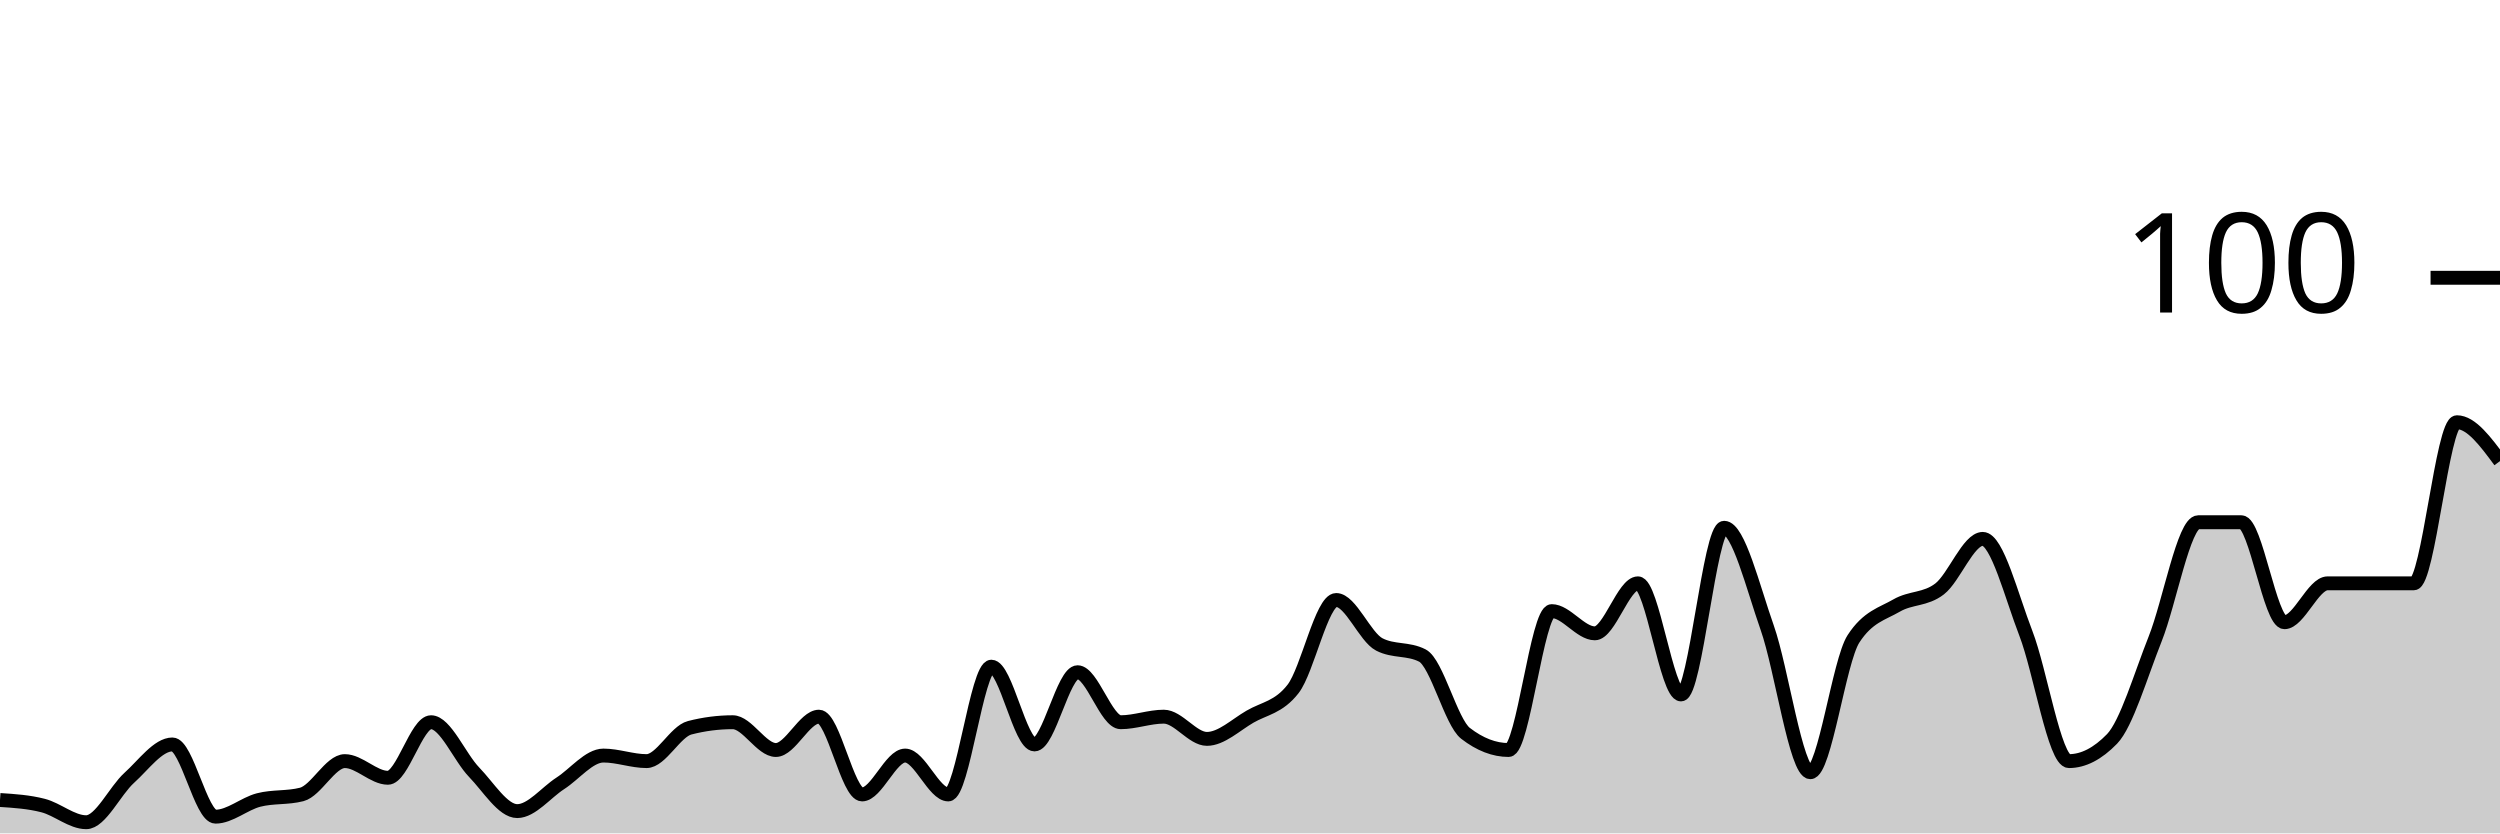
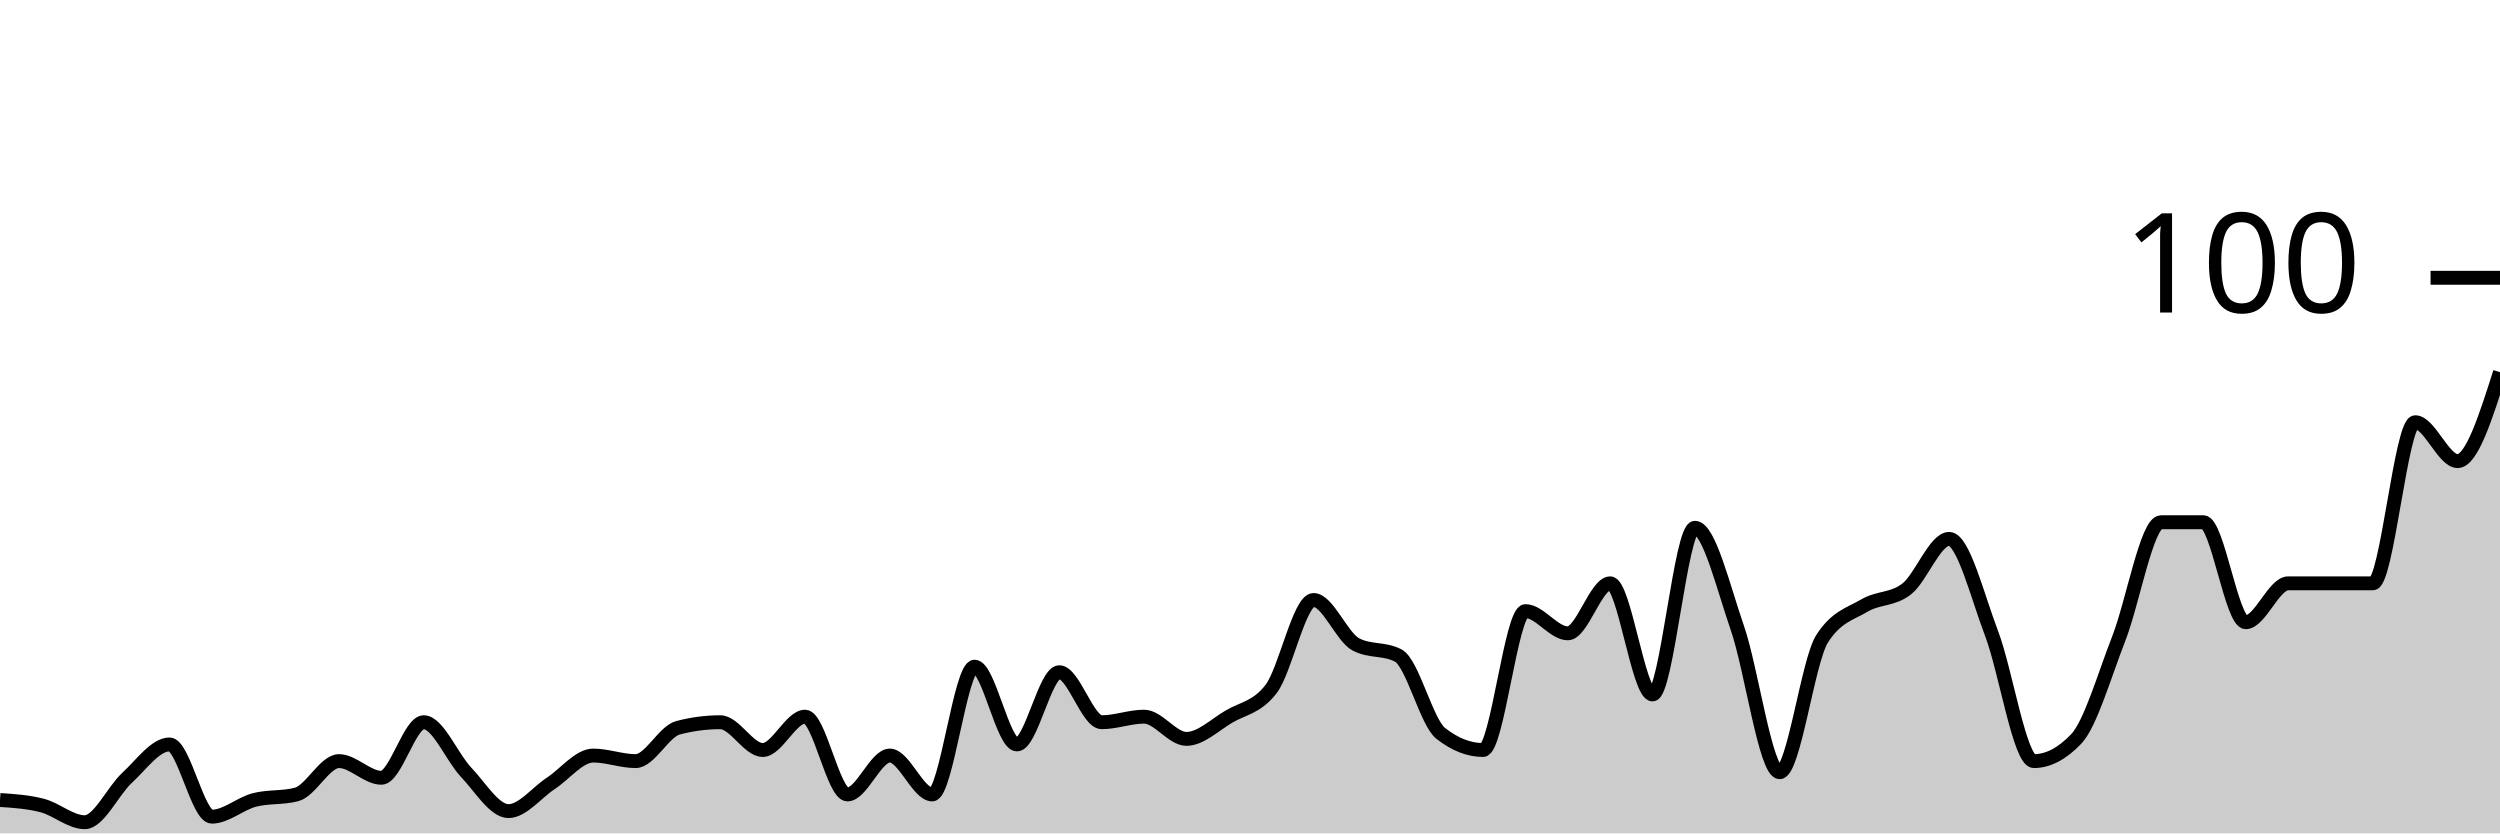
<svg xmlns="http://www.w3.org/2000/svg" viewBox="0 0 180 60">
  <g transform="translate(0,20)">
-     <path class="area" fill="rgba(0, 0, 0, 0.2)" d="M0,37.6C1.034,37.667,2.069,37.733,3.103,38C4.138,38.267,5.172,39.2,6.207,39.2C7.241,39.2,8.276,36.933,9.31,36C10.345,35.067,11.379,33.6,12.414,33.6C13.448,33.6,14.483,38.8,15.517,38.8C16.552,38.8,17.586,37.867,18.621,37.6C19.655,37.333,20.69,37.467,21.724,37.2C22.759,36.933,23.793,34.8,24.828,34.8C25.862,34.8,26.897,36,27.931,36C28.966,36,30,32,31.034,32C32.069,32,33.103,34.533,34.138,35.6C35.172,36.667,36.207,38.4,37.241,38.4C38.276,38.4,39.31,37.067,40.345,36.4C41.379,35.733,42.414,34.4,43.448,34.4C44.483,34.4,45.517,34.8,46.552,34.8C47.586,34.8,48.621,32.667,49.655,32.4C50.69,32.133,51.724,32,52.759,32C53.793,32,54.828,34,55.862,34C56.897,34,57.931,31.6,58.966,31.6C60,31.6,61.034,37.2,62.069,37.2C63.103,37.2,64.138,34.4,65.172,34.4C66.207,34.4,67.241,37.2,68.276,37.2C69.31,37.2,70.345,28,71.379,28C72.414,28,73.448,33.6,74.483,33.6C75.517,33.6,76.552,28.4,77.586,28.4C78.621,28.4,79.655,32,80.69,32C81.724,32,82.759,31.6,83.793,31.6C84.828,31.6,85.862,33.2,86.897,33.2C87.931,33.2,88.966,32.2,90,31.6C91.034,31,92.069,30.933,93.103,29.6C94.138,28.267,95.172,23.2,96.207,23.2C97.241,23.2,98.276,25.867,99.31,26.4C100.345,26.933,101.379,26.667,102.414,27.2C103.448,27.733,104.483,32,105.517,32.8C106.552,33.6,107.586,34,108.621,34C109.655,34,110.69,24,111.724,24C112.759,24,113.793,25.6,114.828,25.6C115.862,25.6,116.897,22,117.931,22C118.966,22,120,30,121.034,30C122.069,30,123.103,18,124.138,18C125.172,18,126.207,22.267,127.241,25.2C128.276,28.133,129.31,35.6,130.345,35.6C131.379,35.6,132.414,27.6,133.448,26C134.483,24.4,135.517,24.2,136.552,23.6C137.586,23,138.621,23.2,139.655,22.4C140.69,21.6,141.724,18.8,142.759,18.8C143.793,18.8,144.828,22.933,145.862,25.6C146.897,28.267,147.931,34.8,148.966,34.8C150,34.8,151.034,34.267,152.069,33.2C153.103,32.133,154.138,28.6,155.172,26C156.207,23.4,157.241,17.6,158.276,17.6C159.31,17.6,160.345,17.6,161.379,17.6C162.414,17.6,163.448,24.8,164.483,24.8C165.517,24.8,166.552,22,167.586,22C168.621,22,169.655,22,170.69,22C171.724,22,172.759,22,173.793,22C174.828,22,175.862,10.4,176.897,10.4C177.931,10.4,178.966,11.8,180,13.2L180,40C178.966,40,177.931,40,176.897,40C175.862,40,174.828,40,173.793,40C172.759,40,171.724,40,170.69,40C169.655,40,168.621,40,167.586,40C166.552,40,165.517,40,164.483,40C163.448,40,162.414,40,161.379,40C160.345,40,159.31,40,158.276,40C157.241,40,156.207,40,155.172,40C154.138,40,153.103,40,152.069,40C151.034,40,150,40,148.966,40C147.931,40,146.897,40,145.862,40C144.828,40,143.793,40,142.759,40C141.724,40,140.69,40,139.655,40C138.621,40,137.586,40,136.552,40C135.517,40,134.483,40,133.448,40C132.414,40,131.379,40,130.345,40C129.31,40,128.276,40,127.241,40C126.207,40,125.172,40,124.138,40C123.103,40,122.069,40,121.034,40C120,40,118.966,40,117.931,40C116.897,40,115.862,40,114.828,40C113.793,40,112.759,40,111.724,40C110.69,40,109.655,40,108.621,40C107.586,40,106.552,40,105.517,40C104.483,40,103.448,40,102.414,40C101.379,40,100.345,40,99.31,40C98.276,40,97.241,40,96.207,40C95.172,40,94.138,40,93.103,40C92.069,40,91.034,40,90,40C88.966,40,87.931,40,86.897,40C85.862,40,84.828,40,83.793,40C82.759,40,81.724,40,80.69,40C79.655,40,78.621,40,77.586,40C76.552,40,75.517,40,74.483,40C73.448,40,72.414,40,71.379,40C70.345,40,69.31,40,68.276,40C67.241,40,66.207,40,65.172,40C64.138,40,63.103,40,62.069,40C61.034,40,60,40,58.966,40C57.931,40,56.897,40,55.862,40C54.828,40,53.793,40,52.759,40C51.724,40,50.69,40,49.655,40C48.621,40,47.586,40,46.552,40C45.517,40,44.483,40,43.448,40C42.414,40,41.379,40,40.345,40C39.31,40,38.276,40,37.241,40C36.207,40,35.172,40,34.138,40C33.103,40,32.069,40,31.034,40C30,40,28.966,40,27.931,40C26.897,40,25.862,40,24.828,40C23.793,40,22.759,40,21.724,40C20.69,40,19.655,40,18.621,40C17.586,40,16.552,40,15.517,40C14.483,40,13.448,40,12.414,40C11.379,40,10.345,40,9.31,40C8.276,40,7.241,40,6.207,40C5.172,40,4.138,40,3.103,40C2.069,40,1.034,40,0,40Z" />
-     <path class="line" stroke="black" fill="none" d="M0,37.6C1.034,37.667,2.069,37.733,3.103,38C4.138,38.267,5.172,39.2,6.207,39.2C7.241,39.2,8.276,36.933,9.31,36C10.345,35.067,11.379,33.6,12.414,33.6C13.448,33.6,14.483,38.8,15.517,38.8C16.552,38.8,17.586,37.867,18.621,37.6C19.655,37.333,20.69,37.467,21.724,37.2C22.759,36.933,23.793,34.8,24.828,34.8C25.862,34.8,26.897,36,27.931,36C28.966,36,30,32,31.034,32C32.069,32,33.103,34.533,34.138,35.6C35.172,36.667,36.207,38.4,37.241,38.4C38.276,38.4,39.31,37.067,40.345,36.4C41.379,35.733,42.414,34.4,43.448,34.4C44.483,34.4,45.517,34.8,46.552,34.8C47.586,34.8,48.621,32.667,49.655,32.4C50.69,32.133,51.724,32,52.759,32C53.793,32,54.828,34,55.862,34C56.897,34,57.931,31.6,58.966,31.6C60,31.6,61.034,37.2,62.069,37.2C63.103,37.2,64.138,34.4,65.172,34.4C66.207,34.4,67.241,37.2,68.276,37.2C69.31,37.2,70.345,28,71.379,28C72.414,28,73.448,33.6,74.483,33.6C75.517,33.6,76.552,28.4,77.586,28.4C78.621,28.4,79.655,32,80.69,32C81.724,32,82.759,31.6,83.793,31.6C84.828,31.6,85.862,33.2,86.897,33.2C87.931,33.2,88.966,32.2,90,31.6C91.034,31,92.069,30.933,93.103,29.6C94.138,28.267,95.172,23.2,96.207,23.2C97.241,23.2,98.276,25.867,99.31,26.4C100.345,26.933,101.379,26.667,102.414,27.2C103.448,27.733,104.483,32,105.517,32.8C106.552,33.6,107.586,34,108.621,34C109.655,34,110.69,24,111.724,24C112.759,24,113.793,25.6,114.828,25.6C115.862,25.6,116.897,22,117.931,22C118.966,22,120,30,121.034,30C122.069,30,123.103,18,124.138,18C125.172,18,126.207,22.267,127.241,25.2C128.276,28.133,129.31,35.6,130.345,35.6C131.379,35.6,132.414,27.6,133.448,26C134.483,24.4,135.517,24.2,136.552,23.6C137.586,23,138.621,23.2,139.655,22.4C140.69,21.6,141.724,18.8,142.759,18.8C143.793,18.8,144.828,22.933,145.862,25.6C146.897,28.267,147.931,34.8,148.966,34.8C150,34.8,151.034,34.267,152.069,33.2C153.103,32.133,154.138,28.6,155.172,26C156.207,23.4,157.241,17.6,158.276,17.6C159.31,17.6,160.345,17.6,161.379,17.6C162.414,17.6,163.448,24.8,164.483,24.8C165.517,24.8,166.552,22,167.586,22C168.621,22,169.655,22,170.69,22C171.724,22,172.759,22,173.793,22C174.828,22,175.862,10.4,176.897,10.4C177.931,10.4,178.966,11.8,180,13.2" />
+     <path class="area" fill="rgba(0, 0, 0, 0.2)" d="M0,37.6C1.017,37.667,2.034,37.733,3.051,38C4.068,38.267,5.085,39.2,6.102,39.2C7.119,39.2,8.136,36.933,9.153,36C10.169,35.067,11.186,33.6,12.203,33.6C13.22,33.6,14.237,38.8,15.254,38.8C16.271,38.8,17.288,37.867,18.305,37.6C19.322,37.333,20.339,37.467,21.356,37.2C22.373,36.933,23.39,34.8,24.407,34.8C25.424,34.8,26.441,36,27.458,36C28.475,36,29.492,32,30.508,32C31.525,32,32.542,34.533,33.559,35.6C34.576,36.667,35.593,38.4,36.61,38.4C37.627,38.4,38.644,37.067,39.661,36.4C40.678,35.733,41.695,34.4,42.712,34.4C43.729,34.4,44.746,34.8,45.763,34.8C46.78,34.8,47.797,32.667,48.814,32.4C49.831,32.133,50.847,32,51.864,32C52.881,32,53.898,34,54.915,34C55.932,34,56.949,31.6,57.966,31.6C58.983,31.6,60,37.2,61.017,37.2C62.034,37.2,63.051,34.4,64.068,34.4C65.085,34.4,66.102,37.2,67.119,37.2C68.136,37.2,69.153,28,70.169,28C71.186,28,72.203,33.6,73.22,33.6C74.237,33.6,75.254,28.4,76.271,28.4C77.288,28.4,78.305,32,79.322,32C80.339,32,81.356,31.6,82.373,31.6C83.39,31.6,84.407,33.2,85.424,33.2C86.441,33.2,87.458,32.2,88.475,31.6C89.492,31,90.508,30.933,91.525,29.6C92.542,28.267,93.559,23.2,94.576,23.2C95.593,23.2,96.61,25.867,97.627,26.4C98.644,26.933,99.661,26.667,100.678,27.2C101.695,27.733,102.712,32,103.729,32.8C104.746,33.6,105.763,34,106.78,34C107.797,34,108.814,24,109.831,24C110.847,24,111.864,25.6,112.881,25.6C113.898,25.6,114.915,22,115.932,22C116.949,22,117.966,30,118.983,30C120,30,121.017,18,122.034,18C123.051,18,124.068,22.267,125.085,25.2C126.102,28.133,127.119,35.6,128.136,35.6C129.153,35.6,130.169,27.6,131.186,26C132.203,24.4,133.22,24.2,134.237,23.6C135.254,23,136.271,23.2,137.288,22.4C138.305,21.6,139.322,18.8,140.339,18.8C141.356,18.8,142.373,22.933,143.39,25.6C144.407,28.267,145.424,34.8,146.441,34.8C147.458,34.8,148.475,34.267,149.492,33.2C150.508,32.133,151.525,28.6,152.542,26C153.559,23.4,154.576,17.6,155.593,17.6C156.61,17.6,157.627,17.6,158.644,17.6C159.661,17.6,160.678,24.8,161.695,24.8C162.712,24.8,163.729,22,164.746,22C165.763,22,166.78,22,167.797,22C168.814,22,169.831,22,170.847,22C171.864,22,172.881,10.4,173.898,10.4C174.915,10.4,175.932,13.2,176.949,13.2C177.966,13.2,178.983,10,180,6.8L180,40C178.983,40,177.966,40,176.949,40C175.932,40,174.915,40,173.898,40C172.881,40,171.864,40,170.847,40C169.831,40,168.814,40,167.797,40C166.78,40,165.763,40,164.746,40C163.729,40,162.712,40,161.695,40C160.678,40,159.661,40,158.644,40C157.627,40,156.61,40,155.593,40C154.576,40,153.559,40,152.542,40C151.525,40,150.508,40,149.492,40C148.475,40,147.458,40,146.441,40C145.424,40,144.407,40,143.39,40C142.373,40,141.356,40,140.339,40C139.322,40,138.305,40,137.288,40C136.271,40,135.254,40,134.237,40C133.22,40,132.203,40,131.186,40C130.169,40,129.153,40,128.136,40C127.119,40,126.102,40,125.085,40C124.068,40,123.051,40,122.034,40C121.017,40,120,40,118.983,40C117.966,40,116.949,40,115.932,40C114.915,40,113.898,40,112.881,40C111.864,40,110.847,40,109.831,40C108.814,40,107.797,40,106.78,40C105.763,40,104.746,40,103.729,40C102.712,40,101.695,40,100.678,40C99.661,40,98.644,40,97.627,40C96.61,40,95.593,40,94.576,40C93.559,40,92.542,40,91.525,40C90.508,40,89.492,40,88.475,40C87.458,40,86.441,40,85.424,40C84.407,40,83.39,40,82.373,40C81.356,40,80.339,40,79.322,40C78.305,40,77.288,40,76.271,40C75.254,40,74.237,40,73.22,40C72.203,40,71.186,40,70.169,40C69.153,40,68.136,40,67.119,40C66.102,40,65.085,40,64.068,40C63.051,40,62.034,40,61.017,40C60,40,58.983,40,57.966,40C56.949,40,55.932,40,54.915,40C53.898,40,52.881,40,51.864,40C50.847,40,49.831,40,48.814,40C47.797,40,46.78,40,45.763,40C44.746,40,43.729,40,42.712,40C41.695,40,40.678,40,39.661,40C38.644,40,37.627,40,36.61,40C35.593,40,34.576,40,33.559,40C32.542,40,31.525,40,30.508,40C29.492,40,28.475,40,27.458,40C26.441,40,25.424,40,24.407,40C23.39,40,22.373,40,21.356,40C20.339,40,19.322,40,18.305,40C17.288,40,16.271,40,15.254,40C14.237,40,13.22,40,12.203,40C11.186,40,10.169,40,9.153,40C8.136,40,7.119,40,6.102,40C5.085,40,4.068,40,3.051,40C2.034,40,1.017,40,0,40Z" />
+     <path class="line" stroke="black" fill="none" d="M0,37.6C1.017,37.667,2.034,37.733,3.051,38C4.068,38.267,5.085,39.2,6.102,39.2C7.119,39.2,8.136,36.933,9.153,36C10.169,35.067,11.186,33.6,12.203,33.6C13.22,33.6,14.237,38.8,15.254,38.8C16.271,38.8,17.288,37.867,18.305,37.6C19.322,37.333,20.339,37.467,21.356,37.2C22.373,36.933,23.39,34.8,24.407,34.8C25.424,34.8,26.441,36,27.458,36C28.475,36,29.492,32,30.508,32C31.525,32,32.542,34.533,33.559,35.6C34.576,36.667,35.593,38.4,36.61,38.4C37.627,38.4,38.644,37.067,39.661,36.4C40.678,35.733,41.695,34.4,42.712,34.4C43.729,34.4,44.746,34.8,45.763,34.8C46.78,34.8,47.797,32.667,48.814,32.4C49.831,32.133,50.847,32,51.864,32C52.881,32,53.898,34,54.915,34C55.932,34,56.949,31.6,57.966,31.6C58.983,31.6,60,37.2,61.017,37.2C62.034,37.2,63.051,34.4,64.068,34.4C65.085,34.4,66.102,37.2,67.119,37.2C68.136,37.2,69.153,28,70.169,28C71.186,28,72.203,33.6,73.22,33.6C74.237,33.6,75.254,28.4,76.271,28.4C77.288,28.4,78.305,32,79.322,32C80.339,32,81.356,31.6,82.373,31.6C83.39,31.6,84.407,33.2,85.424,33.2C86.441,33.2,87.458,32.2,88.475,31.6C89.492,31,90.508,30.933,91.525,29.6C92.542,28.267,93.559,23.2,94.576,23.2C95.593,23.2,96.61,25.867,97.627,26.4C98.644,26.933,99.661,26.667,100.678,27.2C101.695,27.733,102.712,32,103.729,32.8C104.746,33.6,105.763,34,106.78,34C107.797,34,108.814,24,109.831,24C110.847,24,111.864,25.6,112.881,25.6C113.898,25.6,114.915,22,115.932,22C116.949,22,117.966,30,118.983,30C120,30,121.017,18,122.034,18C123.051,18,124.068,22.267,125.085,25.2C126.102,28.133,127.119,35.6,128.136,35.6C129.153,35.6,130.169,27.6,131.186,26C132.203,24.4,133.22,24.2,134.237,23.6C135.254,23,136.271,23.2,137.288,22.4C138.305,21.6,139.322,18.8,140.339,18.8C141.356,18.8,142.373,22.933,143.39,25.6C144.407,28.267,145.424,34.8,146.441,34.8C147.458,34.8,148.475,34.267,149.492,33.2C150.508,32.133,151.525,28.6,152.542,26C153.559,23.4,154.576,17.6,155.593,17.6C156.61,17.6,157.627,17.6,158.644,17.6C159.661,17.6,160.678,24.8,161.695,24.8C162.712,24.8,163.729,22,164.746,22C165.763,22,166.78,22,167.797,22C168.814,22,169.831,22,170.847,22C171.864,22,172.881,10.4,173.898,10.4C174.915,10.4,175.932,13.2,176.949,13.2C177.966,13.2,178.983,10,180,6.8" />
    <path class="axis-ceiling" stroke-width="1" stroke="black" fill="none" d="M175,0L180,0" />
    <text class="axis-ceiling-label" font-family="sans-serif" text-anchor="end" font-size="10px" x="170" y="2.5">100</text>
  </g>
</svg>
